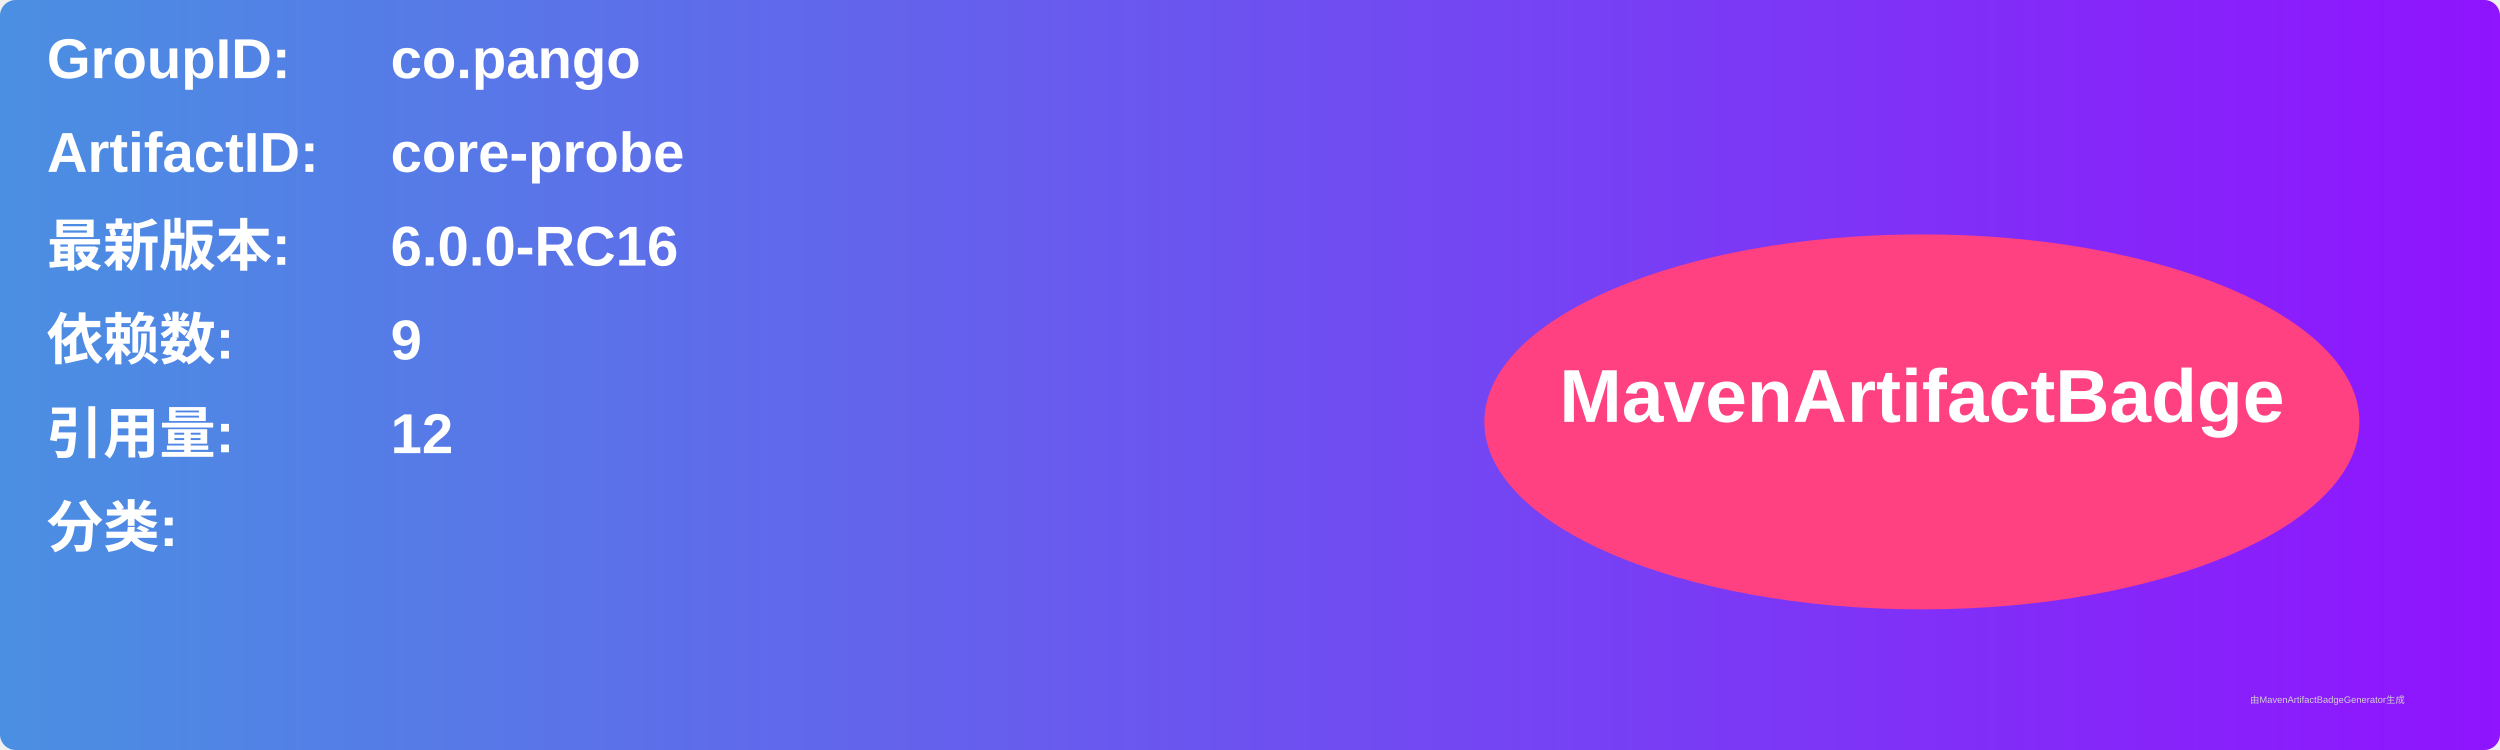
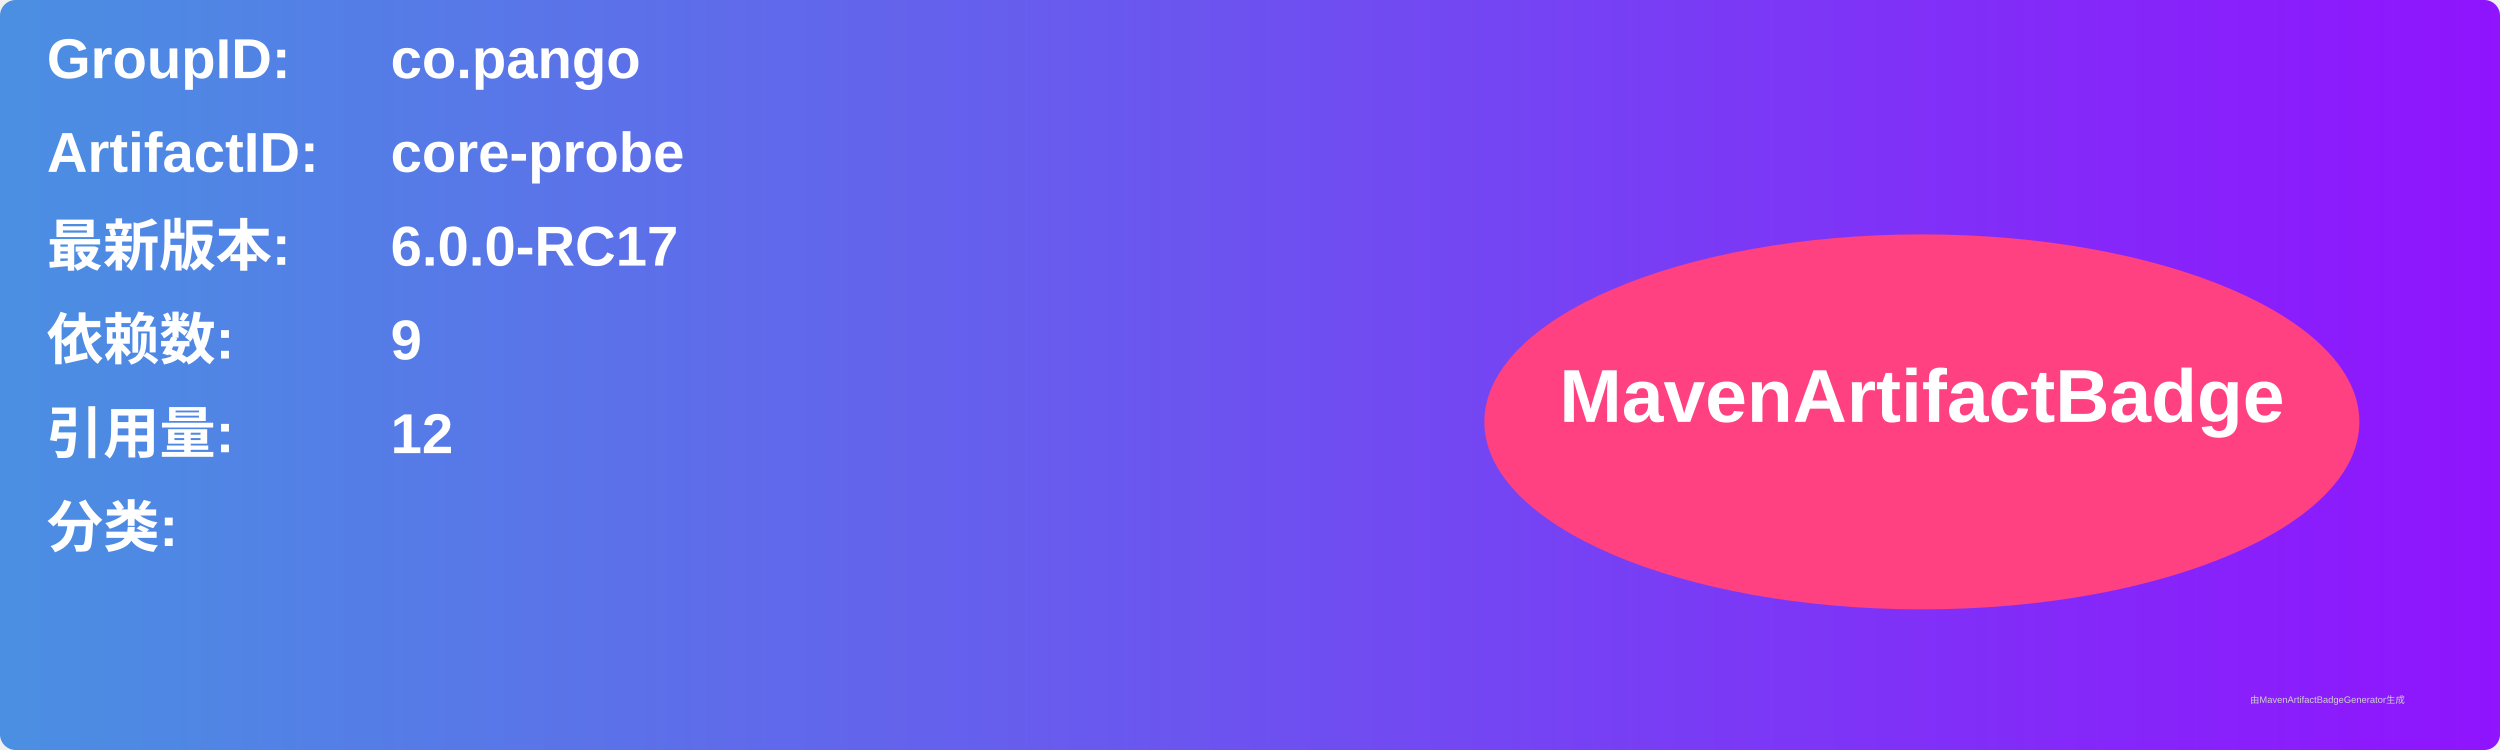
<svg xmlns="http://www.w3.org/2000/svg" width="800" height="240" viewBox="0 0 800 240">
  <linearGradient id="grad" x1="0%" y1="0%" x2="100%" y2="0%">
    <stop offset="0%" stop-color="#4a90e2" />
    <stop offset="100%" stop-color="#9013fe" />
  </linearGradient>
  <rect width="100%" height="100%" rx="5" ry="5" fill="url(#grad)" />
  <g transform="translate(15, 15)">
    <text x="0" y="10" font-family="Arial" font-size="18" fill="white" font-weight="bold" width="260">GroupID:</text>
    <text x="110" y="10" font-family="Arial" font-size="18" fill="white" font-weight="bold" width="460">co.pango</text>
    <text x="0" y="40" font-family="Arial" font-size="18" fill="white" font-weight="bold" width="260">ArtifactID:</text>
    <text x="110" y="40" font-family="Arial" font-size="18" fill="white" font-weight="bold" width="460">core-probe</text>
    <text x="0" y="70" font-family="Arial" font-size="18" fill="white" font-weight="bold">最新版本:</text>
    <text x="110" y="70" font-family="Arial" font-size="18" fill="white" font-weight="bold">
-       <tspan font-weight="bold">6.0.0-RC16</tspan>
+       <tspan font-weight="bold">6.0.0-RC17</tspan>
    </text>
    <text x="0" y="100" font-family="Arial" font-size="18" fill="white" font-weight="bold">依赖数: </text>
    <text x="110" y="100" font-family="Arial" font-size="18" fill="white">
      <tspan font-weight="bold">9</tspan>
    </text>
    <text x="0" y="130" font-family="Arial" font-size="18" fill="white" font-weight="bold">引用量: </text>
    <text x="110" y="130" font-family="Arial" font-size="18" fill="white">
      <tspan font-weight="bold">12</tspan>
    </text>
    <text x="0" y="160" font-family="Arial" font-size="18" fill="white" font-weight="bold">分类:</text>
    <text x="10" y="190" font-family="Arial" font-size="10" fill="white">
      <tspan font-weight="bold" />
    </text>
    <ellipse cx="600" cy="120" rx="140" ry="60" fill="#ff4081" />
    <text x="600" y="120" text-anchor="middle" font-family="Arial" font-size="24" fill="white" font-weight="bold">MavenArtifactBadge</text>
  </g>
  <text x="720" y="225" font-family="Arial" font-size="3" fill="#d0d0d0">由MavenArtifactBadgeGenerator生成</text>
</svg>
